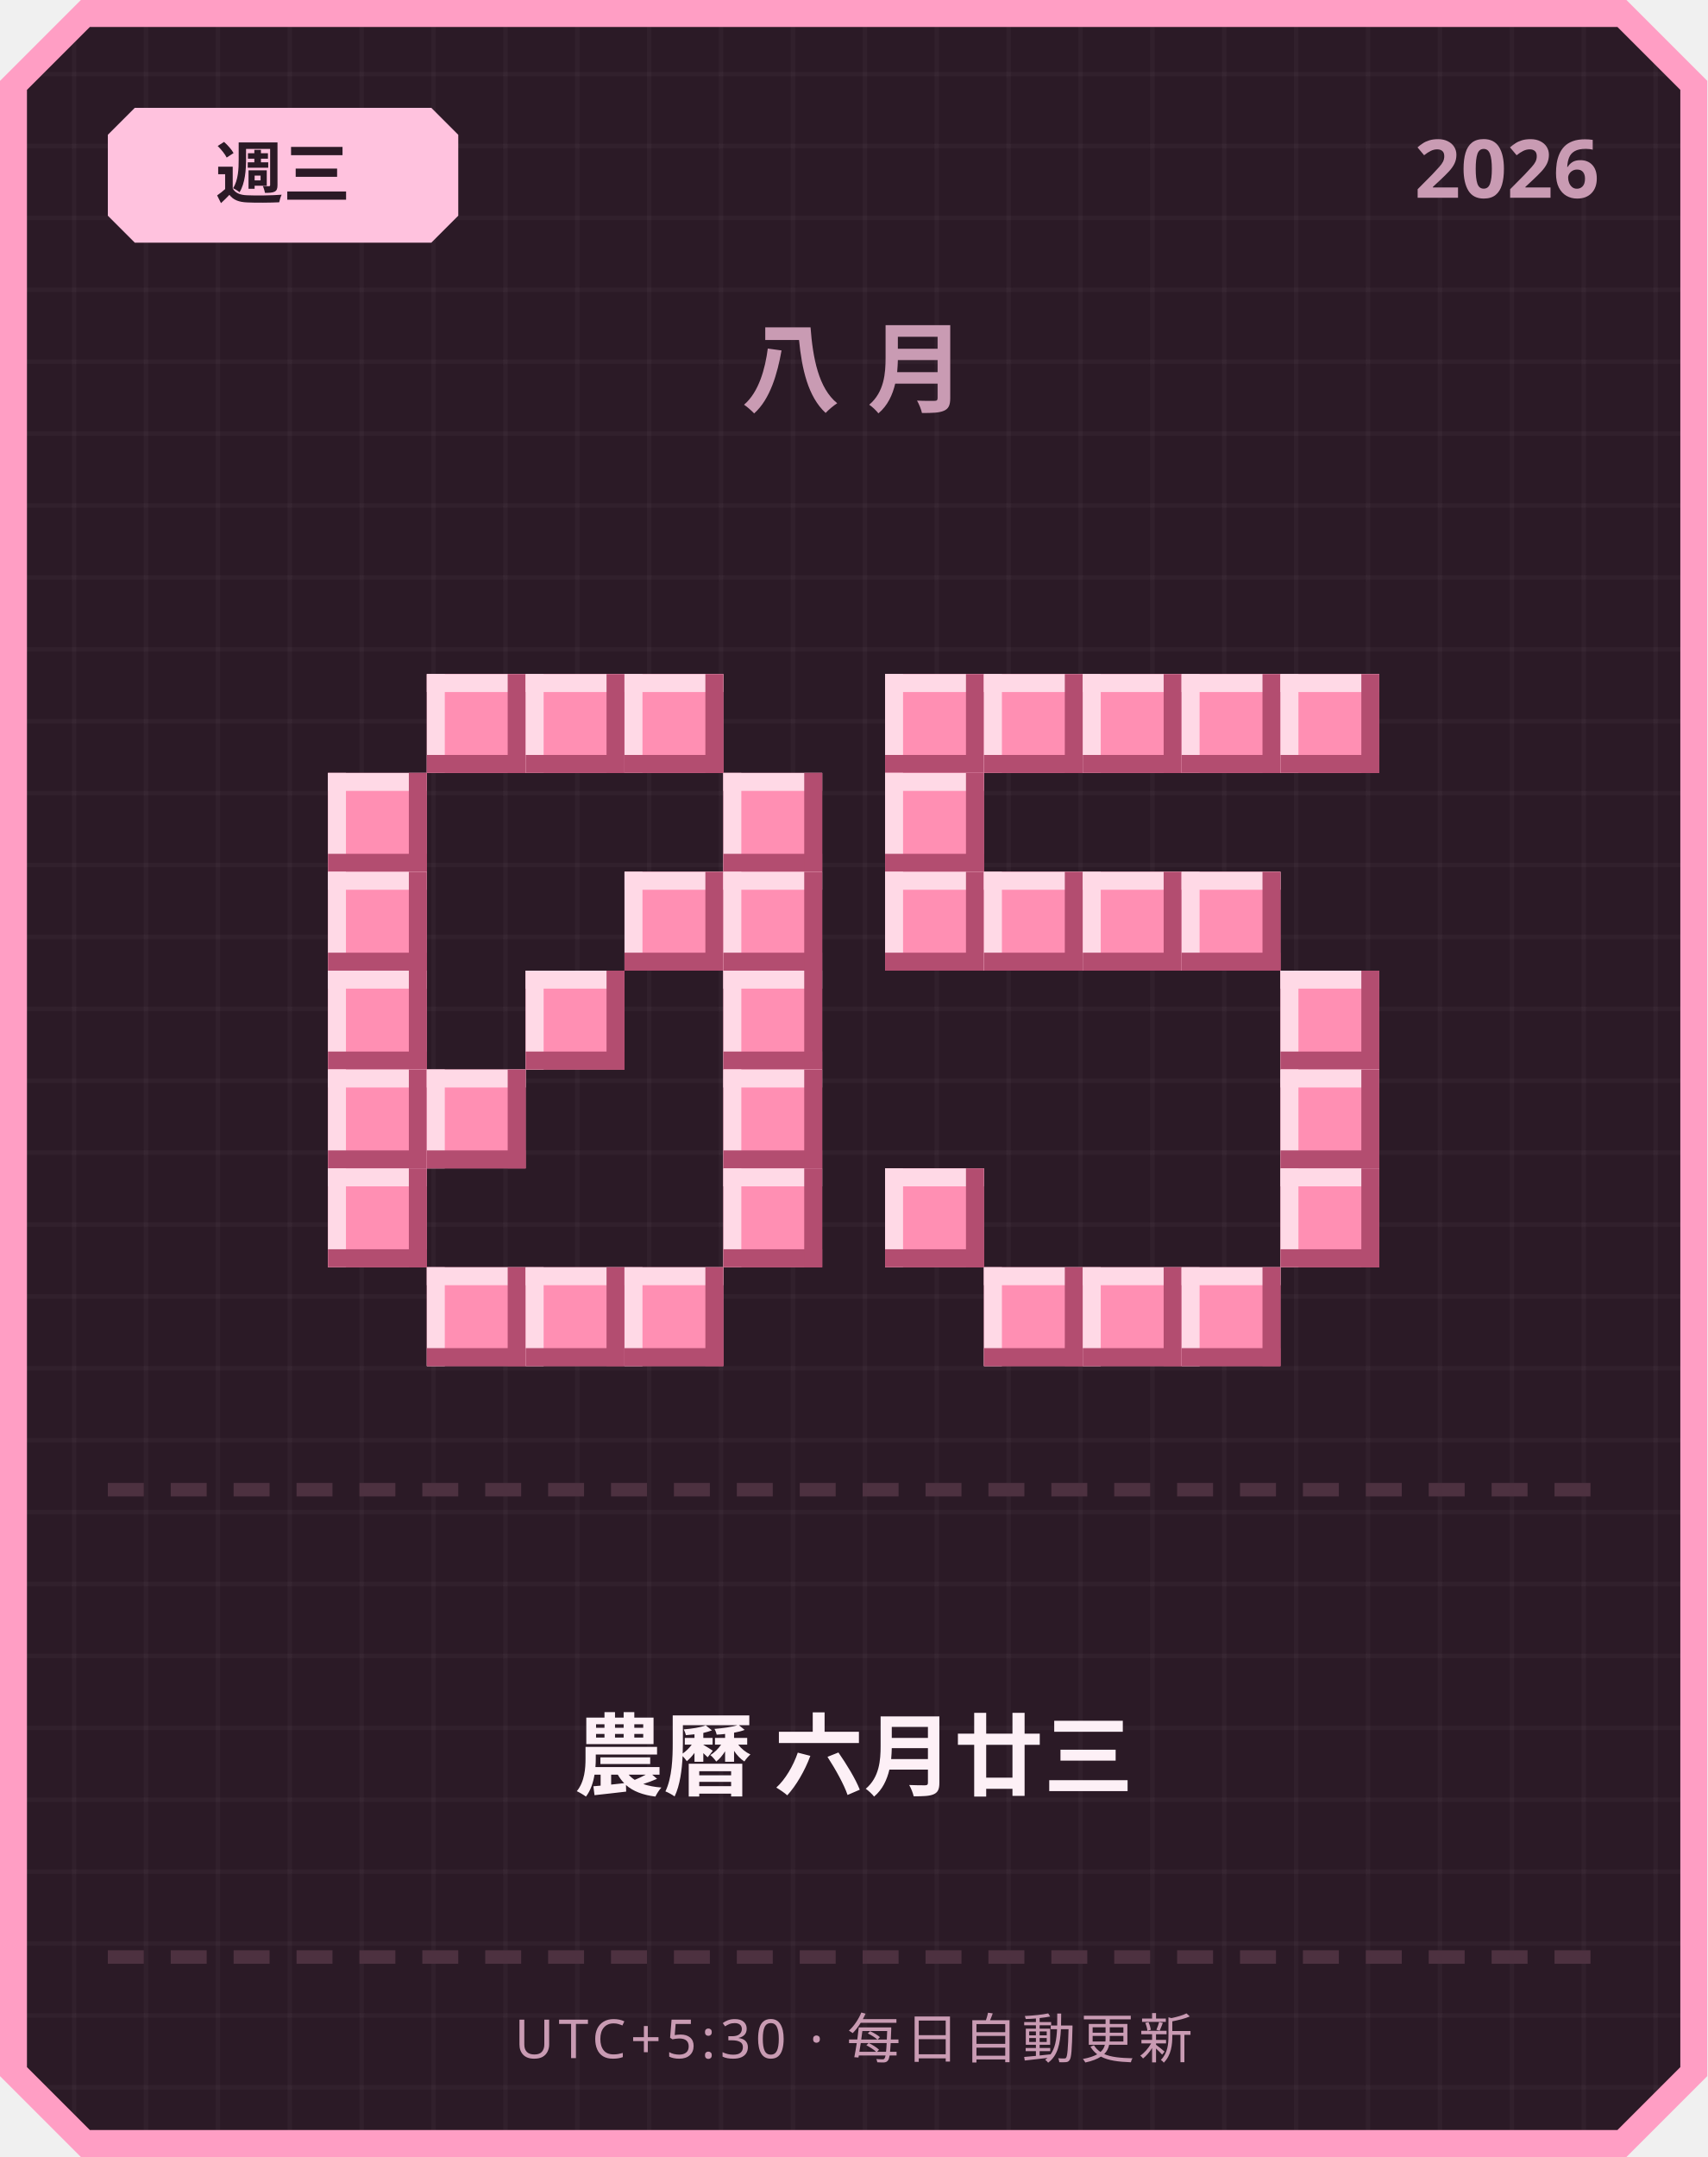
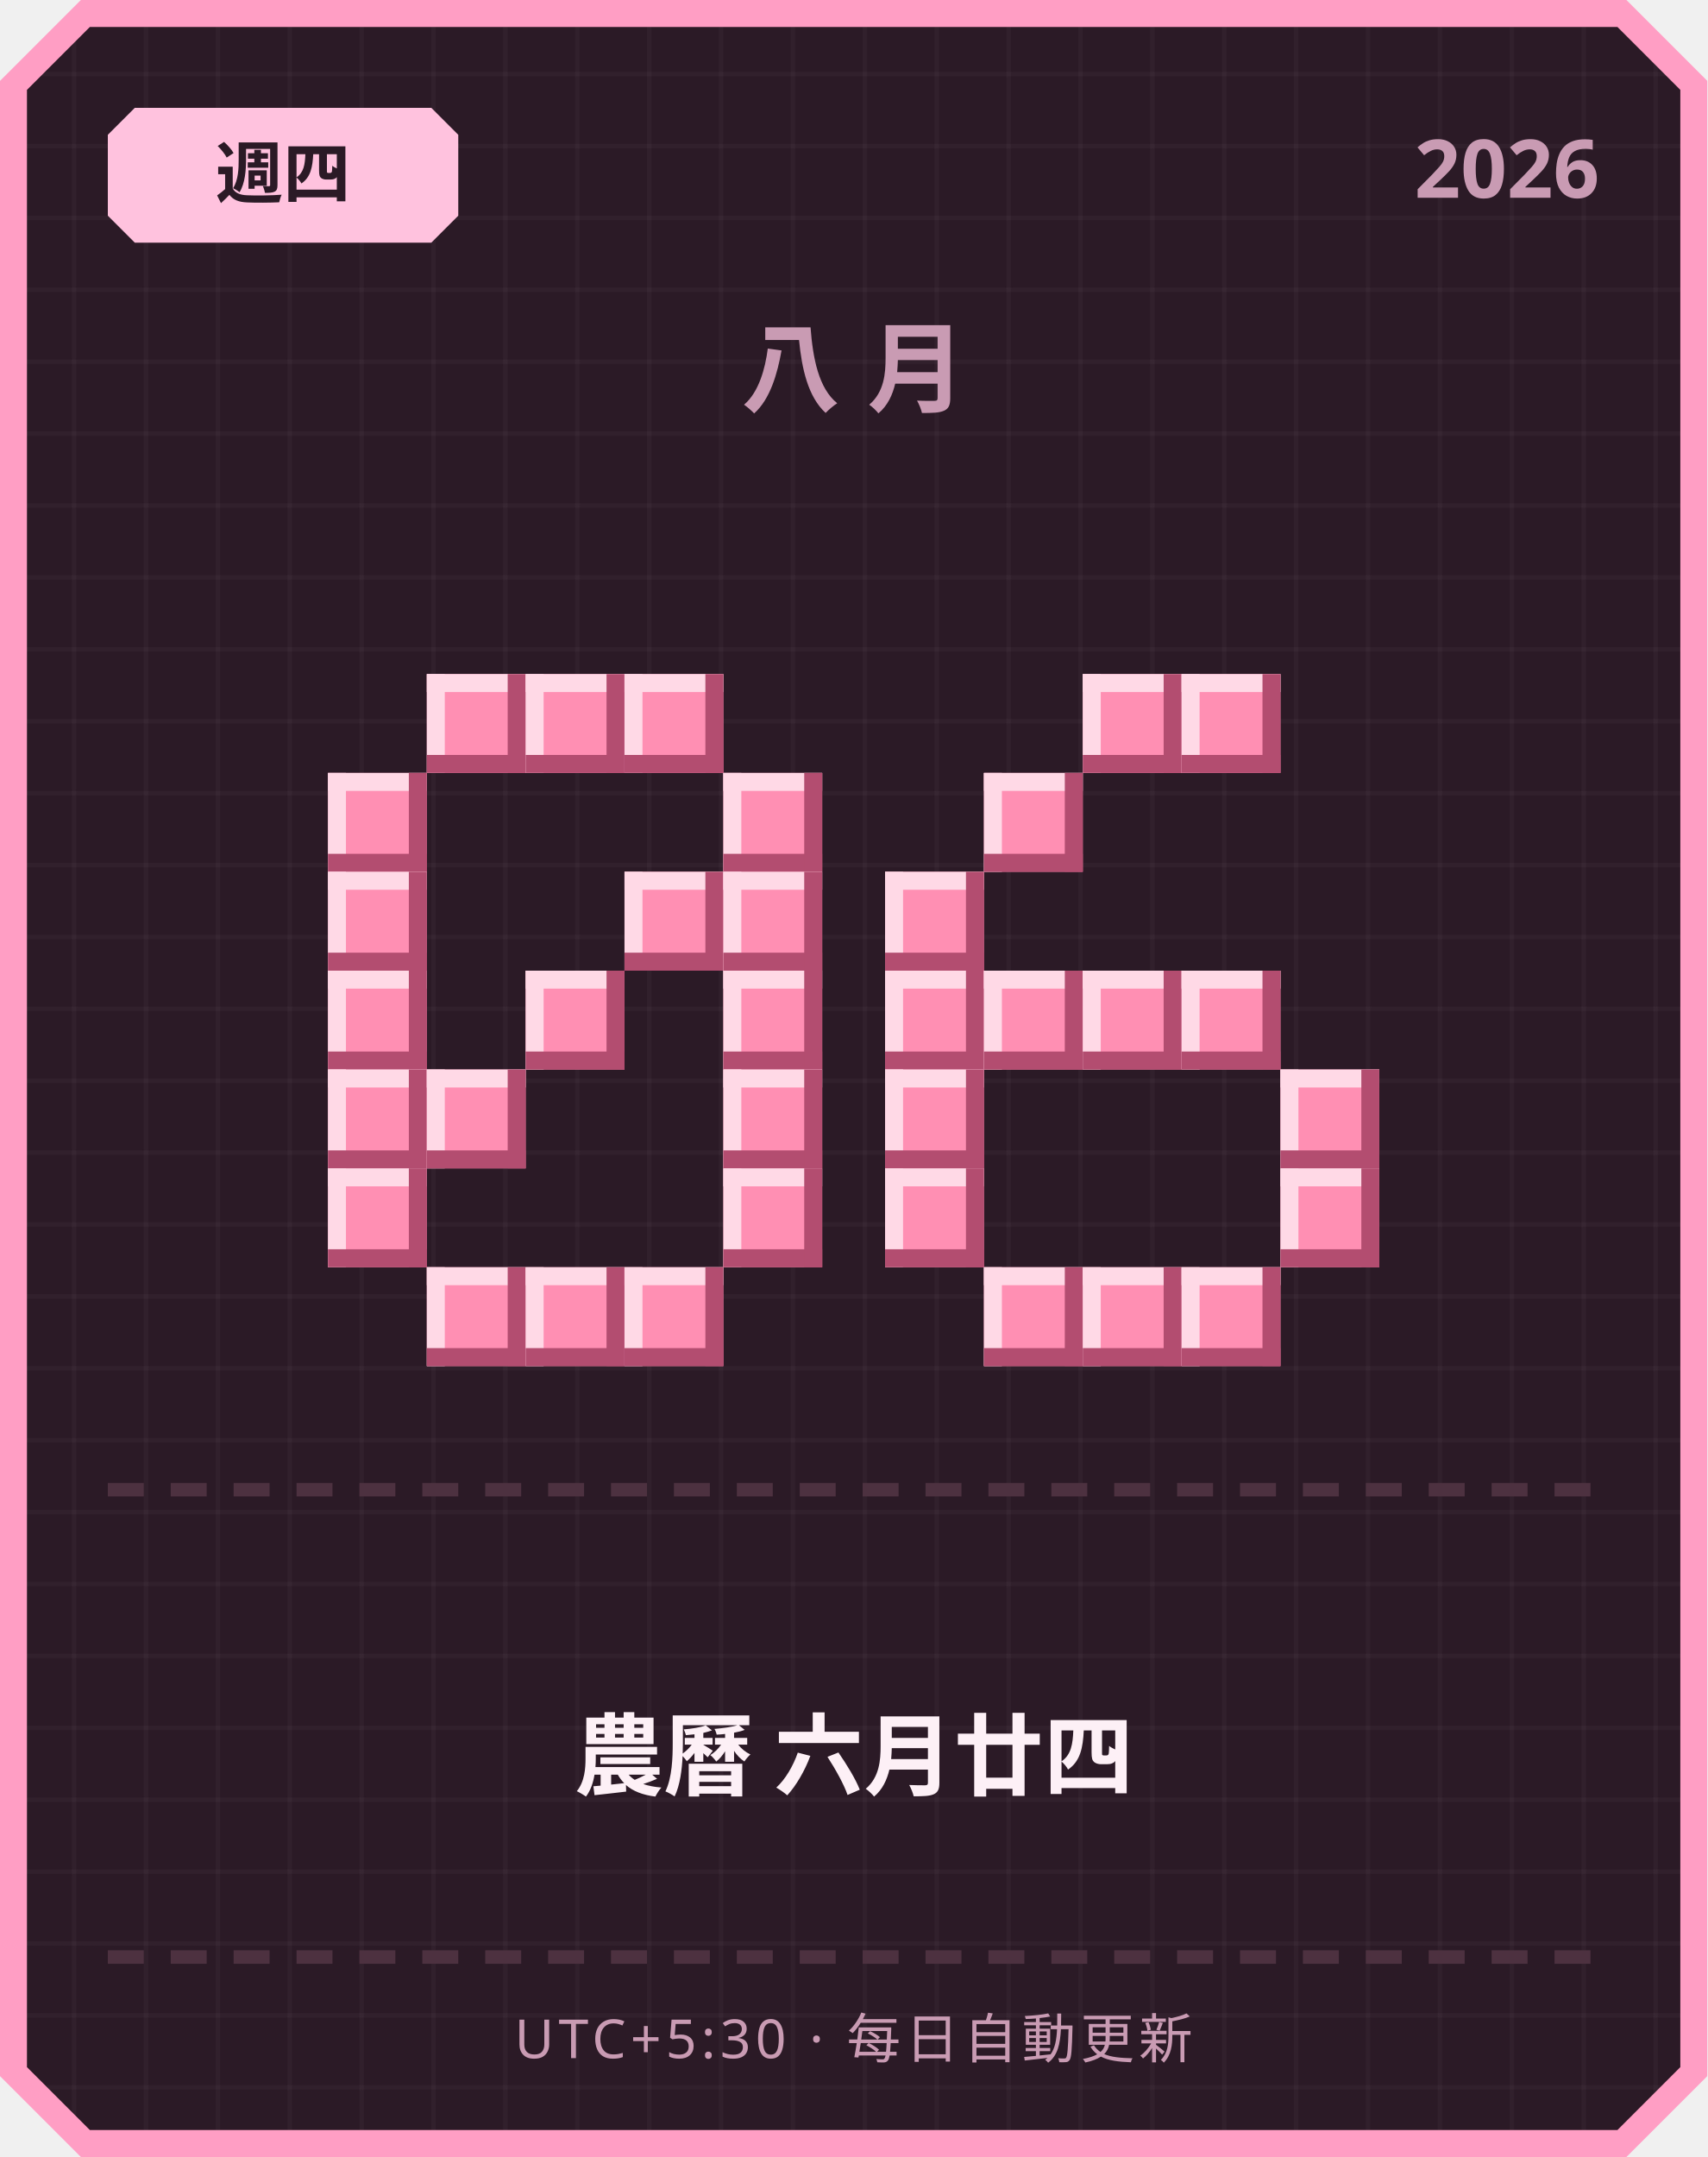
<svg xmlns="http://www.w3.org/2000/svg" width="380" height="480" viewBox="0 0 380 480">
  <defs>
    <pattern id="grid" width="16" height="16" patternUnits="userSpaceOnUse">
      <rect width="16" height="16" fill="#2b1a26" />
      <rect width="1" height="16" fill="#ffffff" opacity="0.03" />
      <rect width="16" height="1" fill="#ffffff" opacity="0.03" />
    </pattern>
  </defs>
  <path d="M 18,0 L 362,0 L 380,18 L 380,462 L 362,480 L 18,480 L 0,462 L 0,18 Z" fill="#ff9ec4" />
  <path d="M 20,6 L 360,6 L 374,20 L 374,460 L 360,474 L 20,474 L 6,460 L 6,20 Z" fill="url(#grid)" />
  <path d="M 30,24 L 96,24 L 102,30 L 102,48 L 96,54 L 30,54 L 24,48 L 24,30 Z" fill="#ffc2de" />
-   <text x="63" y="44" text-anchor="middle" font-family="'Segoe UI', sans-serif" font-size="15" font-weight="700" fill="#2b1a26">週三</text>
+   <text x="63" y="44" text-anchor="middle" font-family="'Segoe UI', sans-serif" font-size="15" font-weight="700" fill="#2b1a26">週四</text>
  <text x="356" y="44" text-anchor="end" font-family="'Segoe UI', sans-serif" font-size="18" font-weight="700" fill="#c99bb3">2026</text>
  <text x="190" y="90" text-anchor="middle" font-family="'Segoe UI', sans-serif" font-size="22" font-weight="700" letter-spacing="6" fill="#c99bb3">八月</text>
  <rect x="95" y="150" width="22" height="22" fill="#ff8fb3" />
  <rect x="95" y="150" width="22" height="4" fill="#ffd9e6" />
  <rect x="95" y="150" width="4" height="22" fill="#ffd9e6" />
  <rect x="95" y="168" width="22" height="4" fill="#b34d70" />
  <rect x="113" y="150" width="4" height="22" fill="#b34d70" />
  <rect x="117" y="150" width="22" height="22" fill="#ff8fb3" />
  <rect x="117" y="150" width="22" height="4" fill="#ffd9e6" />
  <rect x="117" y="150" width="4" height="22" fill="#ffd9e6" />
  <rect x="117" y="168" width="22" height="4" fill="#b34d70" />
  <rect x="135" y="150" width="4" height="22" fill="#b34d70" />
  <rect x="139" y="150" width="22" height="22" fill="#ff8fb3" />
  <rect x="139" y="150" width="22" height="4" fill="#ffd9e6" />
  <rect x="139" y="150" width="4" height="22" fill="#ffd9e6" />
  <rect x="139" y="168" width="22" height="4" fill="#b34d70" />
  <rect x="157" y="150" width="4" height="22" fill="#b34d70" />
  <rect x="73" y="172" width="22" height="22" fill="#ff8fb3" />
  <rect x="73" y="172" width="22" height="4" fill="#ffd9e6" />
  <rect x="73" y="172" width="4" height="22" fill="#ffd9e6" />
  <rect x="73" y="190" width="22" height="4" fill="#b34d70" />
  <rect x="91" y="172" width="4" height="22" fill="#b34d70" />
  <rect x="161" y="172" width="22" height="22" fill="#ff8fb3" />
  <rect x="161" y="172" width="22" height="4" fill="#ffd9e6" />
  <rect x="161" y="172" width="4" height="22" fill="#ffd9e6" />
  <rect x="161" y="190" width="22" height="4" fill="#b34d70" />
  <rect x="179" y="172" width="4" height="22" fill="#b34d70" />
  <rect x="73" y="194" width="22" height="22" fill="#ff8fb3" />
  <rect x="73" y="194" width="22" height="4" fill="#ffd9e6" />
  <rect x="73" y="194" width="4" height="22" fill="#ffd9e6" />
  <rect x="73" y="212" width="22" height="4" fill="#b34d70" />
  <rect x="91" y="194" width="4" height="22" fill="#b34d70" />
  <rect x="139" y="194" width="22" height="22" fill="#ff8fb3" />
  <rect x="139" y="194" width="22" height="4" fill="#ffd9e6" />
  <rect x="139" y="194" width="4" height="22" fill="#ffd9e6" />
  <rect x="139" y="212" width="22" height="4" fill="#b34d70" />
  <rect x="157" y="194" width="4" height="22" fill="#b34d70" />
  <rect x="161" y="194" width="22" height="22" fill="#ff8fb3" />
  <rect x="161" y="194" width="22" height="4" fill="#ffd9e6" />
  <rect x="161" y="194" width="4" height="22" fill="#ffd9e6" />
  <rect x="161" y="212" width="22" height="4" fill="#b34d70" />
  <rect x="179" y="194" width="4" height="22" fill="#b34d70" />
  <rect x="73" y="216" width="22" height="22" fill="#ff8fb3" />
  <rect x="73" y="216" width="22" height="4" fill="#ffd9e6" />
  <rect x="73" y="216" width="4" height="22" fill="#ffd9e6" />
  <rect x="73" y="234" width="22" height="4" fill="#b34d70" />
  <rect x="91" y="216" width="4" height="22" fill="#b34d70" />
  <rect x="117" y="216" width="22" height="22" fill="#ff8fb3" />
  <rect x="117" y="216" width="22" height="4" fill="#ffd9e6" />
  <rect x="117" y="216" width="4" height="22" fill="#ffd9e6" />
  <rect x="117" y="234" width="22" height="4" fill="#b34d70" />
  <rect x="135" y="216" width="4" height="22" fill="#b34d70" />
  <rect x="161" y="216" width="22" height="22" fill="#ff8fb3" />
  <rect x="161" y="216" width="22" height="4" fill="#ffd9e6" />
  <rect x="161" y="216" width="4" height="22" fill="#ffd9e6" />
  <rect x="161" y="234" width="22" height="4" fill="#b34d70" />
  <rect x="179" y="216" width="4" height="22" fill="#b34d70" />
  <rect x="73" y="238" width="22" height="22" fill="#ff8fb3" />
  <rect x="73" y="238" width="22" height="4" fill="#ffd9e6" />
  <rect x="73" y="238" width="4" height="22" fill="#ffd9e6" />
  <rect x="73" y="256" width="22" height="4" fill="#b34d70" />
  <rect x="91" y="238" width="4" height="22" fill="#b34d70" />
  <rect x="95" y="238" width="22" height="22" fill="#ff8fb3" />
  <rect x="95" y="238" width="22" height="4" fill="#ffd9e6" />
  <rect x="95" y="238" width="4" height="22" fill="#ffd9e6" />
  <rect x="95" y="256" width="22" height="4" fill="#b34d70" />
  <rect x="113" y="238" width="4" height="22" fill="#b34d70" />
  <rect x="161" y="238" width="22" height="22" fill="#ff8fb3" />
  <rect x="161" y="238" width="22" height="4" fill="#ffd9e6" />
  <rect x="161" y="238" width="4" height="22" fill="#ffd9e6" />
  <rect x="161" y="256" width="22" height="4" fill="#b34d70" />
  <rect x="179" y="238" width="4" height="22" fill="#b34d70" />
  <rect x="73" y="260" width="22" height="22" fill="#ff8fb3" />
  <rect x="73" y="260" width="22" height="4" fill="#ffd9e6" />
  <rect x="73" y="260" width="4" height="22" fill="#ffd9e6" />
  <rect x="73" y="278" width="22" height="4" fill="#b34d70" />
  <rect x="91" y="260" width="4" height="22" fill="#b34d70" />
  <rect x="161" y="260" width="22" height="22" fill="#ff8fb3" />
  <rect x="161" y="260" width="22" height="4" fill="#ffd9e6" />
  <rect x="161" y="260" width="4" height="22" fill="#ffd9e6" />
  <rect x="161" y="278" width="22" height="4" fill="#b34d70" />
  <rect x="179" y="260" width="4" height="22" fill="#b34d70" />
  <rect x="95" y="282" width="22" height="22" fill="#ff8fb3" />
  <rect x="95" y="282" width="22" height="4" fill="#ffd9e6" />
  <rect x="95" y="282" width="4" height="22" fill="#ffd9e6" />
  <rect x="95" y="300" width="22" height="4" fill="#b34d70" />
  <rect x="113" y="282" width="4" height="22" fill="#b34d70" />
  <rect x="117" y="282" width="22" height="22" fill="#ff8fb3" />
  <rect x="117" y="282" width="22" height="4" fill="#ffd9e6" />
  <rect x="117" y="282" width="4" height="22" fill="#ffd9e6" />
  <rect x="117" y="300" width="22" height="4" fill="#b34d70" />
  <rect x="135" y="282" width="4" height="22" fill="#b34d70" />
  <rect x="139" y="282" width="22" height="22" fill="#ff8fb3" />
  <rect x="139" y="282" width="22" height="4" fill="#ffd9e6" />
  <rect x="139" y="282" width="4" height="22" fill="#ffd9e6" />
  <rect x="139" y="300" width="22" height="4" fill="#b34d70" />
  <rect x="157" y="282" width="4" height="22" fill="#b34d70" />
-   <rect x="197" y="150" width="22" height="22" fill="#ff8fb3" />
-   <rect x="197" y="150" width="22" height="4" fill="#ffd9e6" />
-   <rect x="197" y="150" width="4" height="22" fill="#ffd9e6" />
-   <rect x="197" y="168" width="22" height="4" fill="#b34d70" />
-   <rect x="215" y="150" width="4" height="22" fill="#b34d70" />
-   <rect x="219" y="150" width="22" height="22" fill="#ff8fb3" />
-   <rect x="219" y="150" width="22" height="4" fill="#ffd9e6" />
-   <rect x="219" y="150" width="4" height="22" fill="#ffd9e6" />
-   <rect x="219" y="168" width="22" height="4" fill="#b34d70" />
-   <rect x="237" y="150" width="4" height="22" fill="#b34d70" />
  <rect x="241" y="150" width="22" height="22" fill="#ff8fb3" />
  <rect x="241" y="150" width="22" height="4" fill="#ffd9e6" />
  <rect x="241" y="150" width="4" height="22" fill="#ffd9e6" />
  <rect x="241" y="168" width="22" height="4" fill="#b34d70" />
  <rect x="259" y="150" width="4" height="22" fill="#b34d70" />
  <rect x="263" y="150" width="22" height="22" fill="#ff8fb3" />
  <rect x="263" y="150" width="22" height="4" fill="#ffd9e6" />
  <rect x="263" y="150" width="4" height="22" fill="#ffd9e6" />
  <rect x="263" y="168" width="22" height="4" fill="#b34d70" />
  <rect x="281" y="150" width="4" height="22" fill="#b34d70" />
-   <rect x="285" y="150" width="22" height="22" fill="#ff8fb3" />
-   <rect x="285" y="150" width="22" height="4" fill="#ffd9e6" />
-   <rect x="285" y="150" width="4" height="22" fill="#ffd9e6" />
-   <rect x="285" y="168" width="22" height="4" fill="#b34d70" />
-   <rect x="303" y="150" width="4" height="22" fill="#b34d70" />
-   <rect x="197" y="172" width="22" height="22" fill="#ff8fb3" />
-   <rect x="197" y="172" width="22" height="4" fill="#ffd9e6" />
-   <rect x="197" y="172" width="4" height="22" fill="#ffd9e6" />
-   <rect x="197" y="190" width="22" height="4" fill="#b34d70" />
-   <rect x="215" y="172" width="4" height="22" fill="#b34d70" />
+   <rect x="219" y="172" width="22" height="22" fill="#ff8fb3" />
+   <rect x="219" y="172" width="22" height="4" fill="#ffd9e6" />
+   <rect x="219" y="172" width="4" height="22" fill="#ffd9e6" />
+   <rect x="219" y="190" width="22" height="4" fill="#b34d70" />
+   <rect x="237" y="172" width="4" height="22" fill="#b34d70" />
  <rect x="197" y="194" width="22" height="22" fill="#ff8fb3" />
  <rect x="197" y="194" width="22" height="4" fill="#ffd9e6" />
  <rect x="197" y="194" width="4" height="22" fill="#ffd9e6" />
  <rect x="197" y="212" width="22" height="4" fill="#b34d70" />
  <rect x="215" y="194" width="4" height="22" fill="#b34d70" />
-   <rect x="219" y="194" width="22" height="22" fill="#ff8fb3" />
-   <rect x="219" y="194" width="22" height="4" fill="#ffd9e6" />
-   <rect x="219" y="194" width="4" height="22" fill="#ffd9e6" />
-   <rect x="219" y="212" width="22" height="4" fill="#b34d70" />
-   <rect x="237" y="194" width="4" height="22" fill="#b34d70" />
-   <rect x="241" y="194" width="22" height="22" fill="#ff8fb3" />
-   <rect x="241" y="194" width="22" height="4" fill="#ffd9e6" />
-   <rect x="241" y="194" width="4" height="22" fill="#ffd9e6" />
-   <rect x="241" y="212" width="22" height="4" fill="#b34d70" />
-   <rect x="259" y="194" width="4" height="22" fill="#b34d70" />
-   <rect x="263" y="194" width="22" height="22" fill="#ff8fb3" />
-   <rect x="263" y="194" width="22" height="4" fill="#ffd9e6" />
-   <rect x="263" y="194" width="4" height="22" fill="#ffd9e6" />
-   <rect x="263" y="212" width="22" height="4" fill="#b34d70" />
-   <rect x="281" y="194" width="4" height="22" fill="#b34d70" />
-   <rect x="285" y="216" width="22" height="22" fill="#ff8fb3" />
-   <rect x="285" y="216" width="22" height="4" fill="#ffd9e6" />
-   <rect x="285" y="216" width="4" height="22" fill="#ffd9e6" />
-   <rect x="285" y="234" width="22" height="4" fill="#b34d70" />
-   <rect x="303" y="216" width="4" height="22" fill="#b34d70" />
+   <rect x="197" y="216" width="22" height="22" fill="#ff8fb3" />
+   <rect x="197" y="216" width="22" height="4" fill="#ffd9e6" />
+   <rect x="197" y="216" width="4" height="22" fill="#ffd9e6" />
+   <rect x="197" y="234" width="22" height="4" fill="#b34d70" />
+   <rect x="215" y="216" width="4" height="22" fill="#b34d70" />
+   <rect x="219" y="216" width="22" height="22" fill="#ff8fb3" />
+   <rect x="219" y="216" width="22" height="4" fill="#ffd9e6" />
+   <rect x="219" y="216" width="4" height="22" fill="#ffd9e6" />
+   <rect x="219" y="234" width="22" height="4" fill="#b34d70" />
+   <rect x="237" y="216" width="4" height="22" fill="#b34d70" />
+   <rect x="241" y="216" width="22" height="22" fill="#ff8fb3" />
+   <rect x="241" y="216" width="22" height="4" fill="#ffd9e6" />
+   <rect x="241" y="216" width="4" height="22" fill="#ffd9e6" />
+   <rect x="241" y="234" width="22" height="4" fill="#b34d70" />
+   <rect x="259" y="216" width="4" height="22" fill="#b34d70" />
+   <rect x="263" y="216" width="22" height="22" fill="#ff8fb3" />
+   <rect x="263" y="216" width="22" height="4" fill="#ffd9e6" />
+   <rect x="263" y="216" width="4" height="22" fill="#ffd9e6" />
+   <rect x="263" y="234" width="22" height="4" fill="#b34d70" />
+   <rect x="281" y="216" width="4" height="22" fill="#b34d70" />
+   <rect x="197" y="238" width="22" height="22" fill="#ff8fb3" />
+   <rect x="197" y="238" width="22" height="4" fill="#ffd9e6" />
+   <rect x="197" y="238" width="4" height="22" fill="#ffd9e6" />
+   <rect x="197" y="256" width="22" height="4" fill="#b34d70" />
+   <rect x="215" y="238" width="4" height="22" fill="#b34d70" />
  <rect x="285" y="238" width="22" height="22" fill="#ff8fb3" />
  <rect x="285" y="238" width="22" height="4" fill="#ffd9e6" />
  <rect x="285" y="238" width="4" height="22" fill="#ffd9e6" />
  <rect x="285" y="256" width="22" height="4" fill="#b34d70" />
  <rect x="303" y="238" width="4" height="22" fill="#b34d70" />
  <rect x="197" y="260" width="22" height="22" fill="#ff8fb3" />
  <rect x="197" y="260" width="22" height="4" fill="#ffd9e6" />
  <rect x="197" y="260" width="4" height="22" fill="#ffd9e6" />
  <rect x="197" y="278" width="22" height="4" fill="#b34d70" />
  <rect x="215" y="260" width="4" height="22" fill="#b34d70" />
  <rect x="285" y="260" width="22" height="22" fill="#ff8fb3" />
  <rect x="285" y="260" width="22" height="4" fill="#ffd9e6" />
  <rect x="285" y="260" width="4" height="22" fill="#ffd9e6" />
  <rect x="285" y="278" width="22" height="4" fill="#b34d70" />
  <rect x="303" y="260" width="4" height="22" fill="#b34d70" />
  <rect x="219" y="282" width="22" height="22" fill="#ff8fb3" />
  <rect x="219" y="282" width="22" height="4" fill="#ffd9e6" />
  <rect x="219" y="282" width="4" height="22" fill="#ffd9e6" />
  <rect x="219" y="300" width="22" height="4" fill="#b34d70" />
  <rect x="237" y="282" width="4" height="22" fill="#b34d70" />
  <rect x="241" y="282" width="22" height="22" fill="#ff8fb3" />
  <rect x="241" y="282" width="22" height="4" fill="#ffd9e6" />
  <rect x="241" y="282" width="4" height="22" fill="#ffd9e6" />
  <rect x="241" y="300" width="22" height="4" fill="#b34d70" />
  <rect x="259" y="282" width="4" height="22" fill="#b34d70" />
  <rect x="263" y="282" width="22" height="22" fill="#ff8fb3" />
  <rect x="263" y="282" width="22" height="4" fill="#ffd9e6" />
  <rect x="263" y="282" width="4" height="22" fill="#ffd9e6" />
  <rect x="263" y="300" width="22" height="4" fill="#b34d70" />
  <rect x="281" y="282" width="4" height="22" fill="#b34d70" />
  <rect x="24" y="330" width="8" height="3" fill="#4d3140" />
  <rect x="38" y="330" width="8" height="3" fill="#4d3140" />
  <rect x="52" y="330" width="8" height="3" fill="#4d3140" />
  <rect x="66" y="330" width="8" height="3" fill="#4d3140" />
  <rect x="80" y="330" width="8" height="3" fill="#4d3140" />
  <rect x="94" y="330" width="8" height="3" fill="#4d3140" />
  <rect x="108" y="330" width="8" height="3" fill="#4d3140" />
  <rect x="122" y="330" width="8" height="3" fill="#4d3140" />
  <rect x="136" y="330" width="8" height="3" fill="#4d3140" />
  <rect x="150" y="330" width="8" height="3" fill="#4d3140" />
  <rect x="164" y="330" width="8" height="3" fill="#4d3140" />
  <rect x="178" y="330" width="8" height="3" fill="#4d3140" />
  <rect x="192" y="330" width="8" height="3" fill="#4d3140" />
  <rect x="206" y="330" width="8" height="3" fill="#4d3140" />
  <rect x="220" y="330" width="8" height="3" fill="#4d3140" />
  <rect x="234" y="330" width="8" height="3" fill="#4d3140" />
  <rect x="248" y="330" width="8" height="3" fill="#4d3140" />
  <rect x="262" y="330" width="8" height="3" fill="#4d3140" />
  <rect x="276" y="330" width="8" height="3" fill="#4d3140" />
  <rect x="290" y="330" width="8" height="3" fill="#4d3140" />
  <rect x="304" y="330" width="8" height="3" fill="#4d3140" />
  <rect x="318" y="330" width="8" height="3" fill="#4d3140" />
  <rect x="332" y="330" width="8" height="3" fill="#4d3140" />
  <rect x="346" y="330" width="8" height="3" fill="#4d3140" />
-   <text x="190" y="398" text-anchor="middle" font-family="'Segoe UI', 'Microsoft JhengHei', sans-serif" font-size="20" font-weight="700" fill="#fdf0f6">農曆 六月廿三</text>
+   <text x="190" y="398" text-anchor="middle" font-family="'Segoe UI', 'Microsoft JhengHei', sans-serif" font-size="20" font-weight="700" fill="#fdf0f6">農曆 六月廿四</text>
  <rect x="24" y="434" width="8" height="3" fill="#4d3140" />
  <rect x="38" y="434" width="8" height="3" fill="#4d3140" />
  <rect x="52" y="434" width="8" height="3" fill="#4d3140" />
  <rect x="66" y="434" width="8" height="3" fill="#4d3140" />
  <rect x="80" y="434" width="8" height="3" fill="#4d3140" />
  <rect x="94" y="434" width="8" height="3" fill="#4d3140" />
  <rect x="108" y="434" width="8" height="3" fill="#4d3140" />
  <rect x="122" y="434" width="8" height="3" fill="#4d3140" />
  <rect x="136" y="434" width="8" height="3" fill="#4d3140" />
  <rect x="150" y="434" width="8" height="3" fill="#4d3140" />
  <rect x="164" y="434" width="8" height="3" fill="#4d3140" />
  <rect x="178" y="434" width="8" height="3" fill="#4d3140" />
  <rect x="192" y="434" width="8" height="3" fill="#4d3140" />
  <rect x="206" y="434" width="8" height="3" fill="#4d3140" />
  <rect x="220" y="434" width="8" height="3" fill="#4d3140" />
  <rect x="234" y="434" width="8" height="3" fill="#4d3140" />
  <rect x="248" y="434" width="8" height="3" fill="#4d3140" />
  <rect x="262" y="434" width="8" height="3" fill="#4d3140" />
  <rect x="276" y="434" width="8" height="3" fill="#4d3140" />
  <rect x="290" y="434" width="8" height="3" fill="#4d3140" />
  <rect x="304" y="434" width="8" height="3" fill="#4d3140" />
  <rect x="318" y="434" width="8" height="3" fill="#4d3140" />
  <rect x="332" y="434" width="8" height="3" fill="#4d3140" />
  <rect x="346" y="434" width="8" height="3" fill="#4d3140" />
  <text x="190" y="458" text-anchor="middle" font-family="'Segoe UI', sans-serif" font-size="12" letter-spacing="1" fill="#c99bb3">UTC+5:30 · 每日自動更新</text>
</svg>
